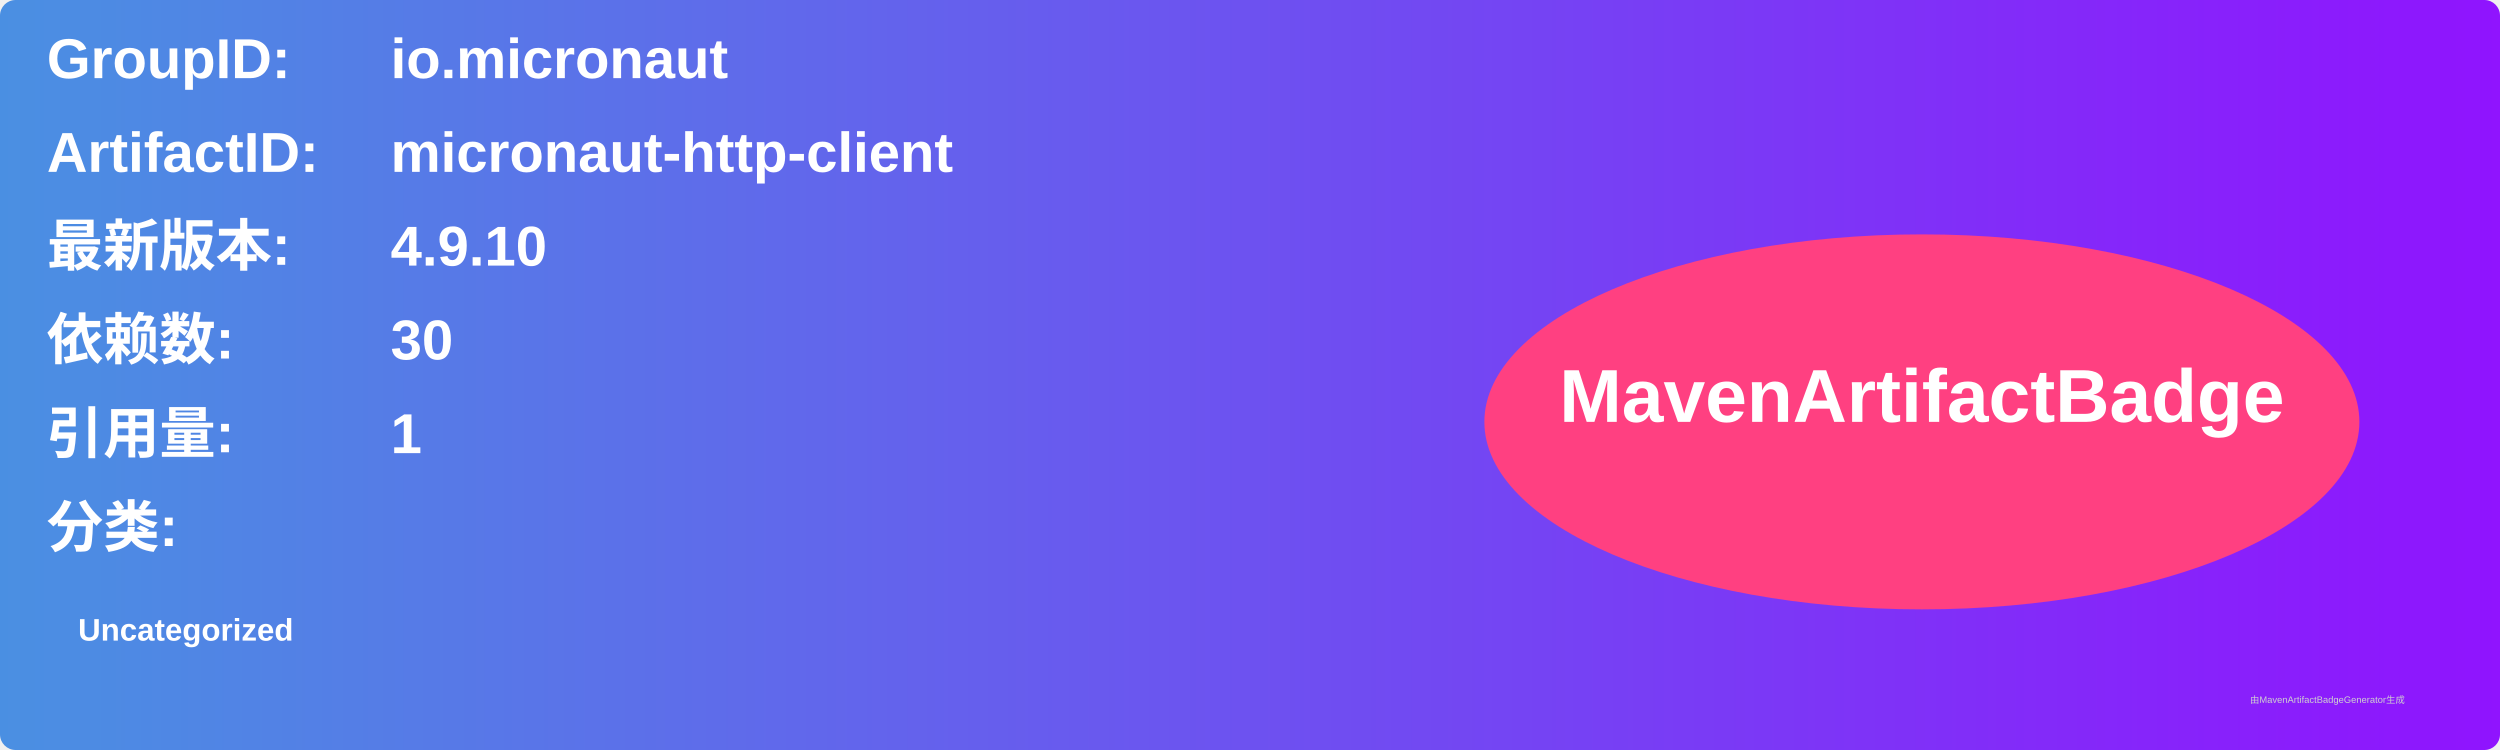
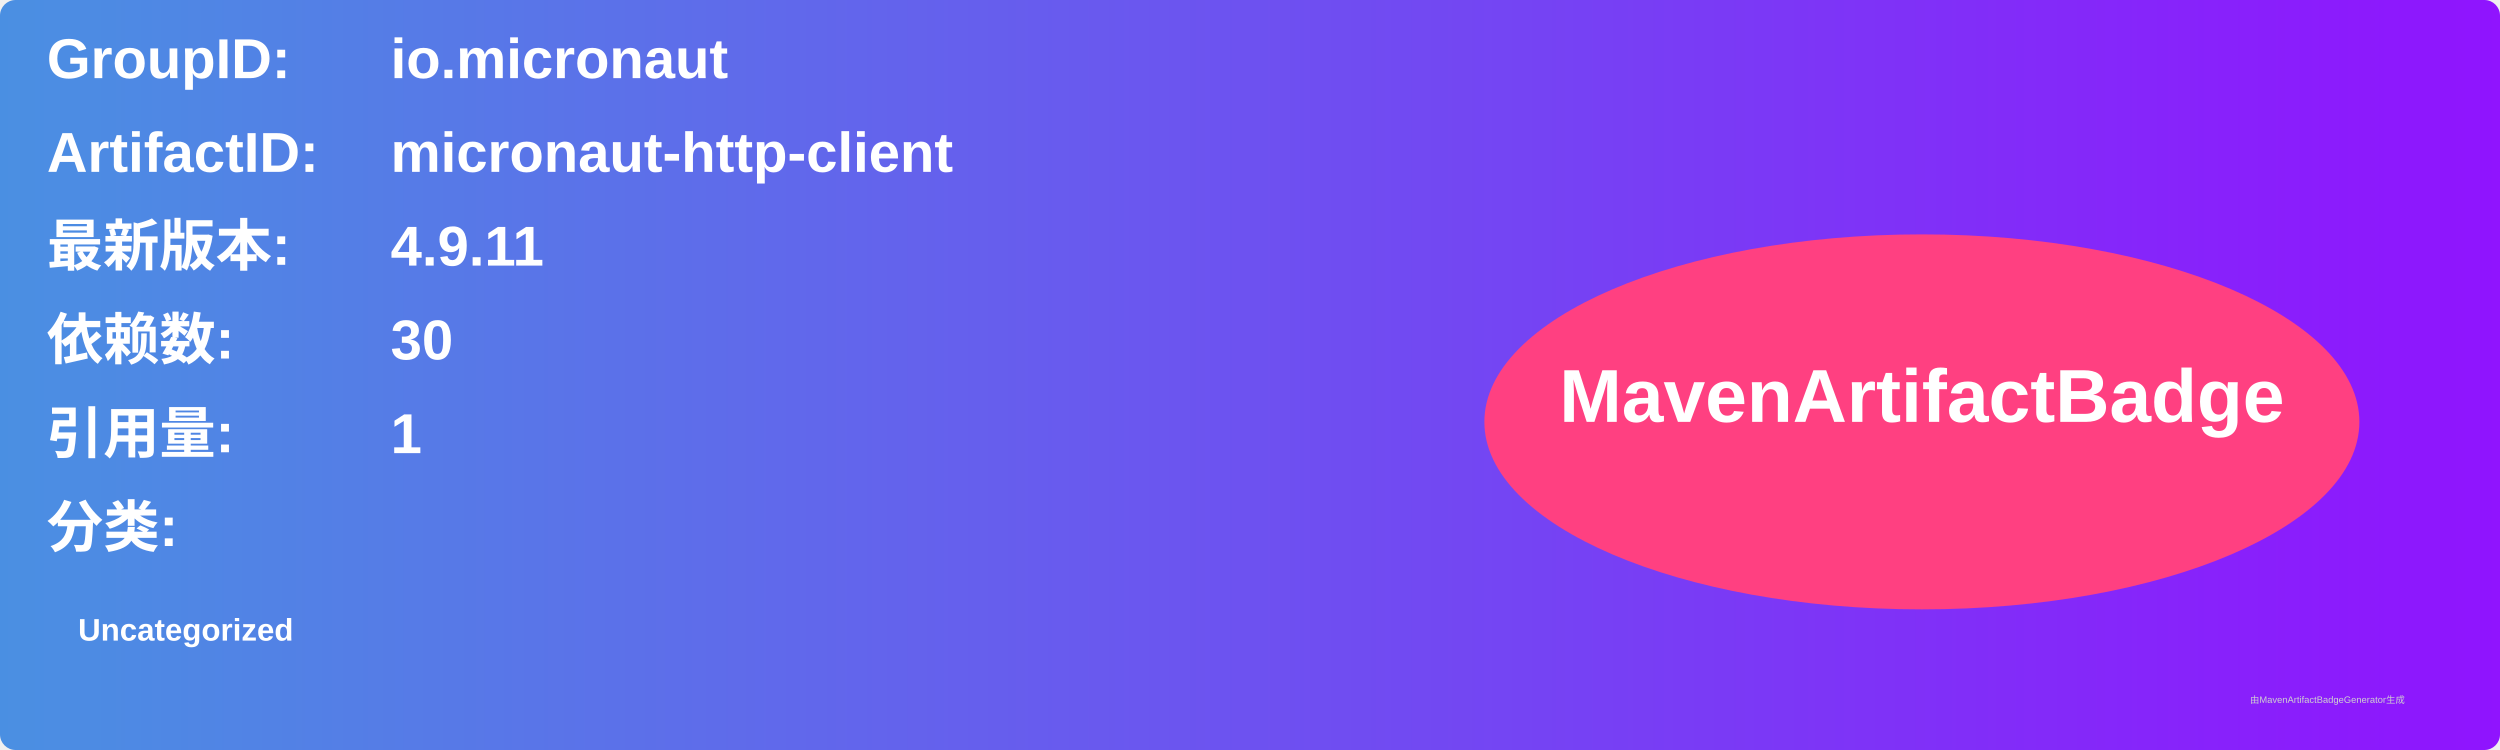
<svg xmlns="http://www.w3.org/2000/svg" width="800" height="240" viewBox="0 0 800 240">
  <linearGradient id="grad" x1="0%" y1="0%" x2="100%" y2="0%">
    <stop offset="0%" stop-color="#4a90e2" />
    <stop offset="100%" stop-color="#9013fe" />
  </linearGradient>
  <rect width="100%" height="100%" rx="5" ry="5" fill="url(#grad)" />
  <g transform="translate(15, 15)">
    <text x="0" y="10" font-family="Arial" font-size="18" fill="white" font-weight="bold" width="260">GroupID:</text>
    <text x="110" y="10" font-family="Arial" font-size="18" fill="white" font-weight="bold" width="460">io.micronaut</text>
    <text x="0" y="40" font-family="Arial" font-size="18" fill="white" font-weight="bold" width="260">ArtifactID:</text>
    <text x="110" y="40" font-family="Arial" font-size="18" fill="white" font-weight="bold" width="460">micronaut-http-client</text>
    <text x="0" y="70" font-family="Arial" font-size="18" fill="white" font-weight="bold">最新版本:</text>
    <text x="110" y="70" font-family="Arial" font-size="18" fill="white" font-weight="bold">
-       <tspan font-weight="bold">4.9.10</tspan>
+       <tspan font-weight="bold">4.9.11</tspan>
    </text>
    <text x="0" y="100" font-family="Arial" font-size="18" fill="white" font-weight="bold">依赖数: </text>
    <text x="110" y="100" font-family="Arial" font-size="18" fill="white">
      <tspan font-weight="bold">30</tspan>
    </text>
    <text x="0" y="130" font-family="Arial" font-size="18" fill="white" font-weight="bold">引用量: </text>
    <text x="110" y="130" font-family="Arial" font-size="18" fill="white">
      <tspan font-weight="bold">1</tspan>
    </text>
    <text x="0" y="160" font-family="Arial" font-size="18" fill="white" font-weight="bold">分类:</text>
    <text x="10" y="190" font-family="Arial" font-size="10" fill="white">
      <tspan font-weight="bold">Uncategorized</tspan>
    </text>
    <ellipse cx="600" cy="120" rx="140" ry="60" fill="#ff4081" />
    <text x="600" y="120" text-anchor="middle" font-family="Arial" font-size="24" fill="white" font-weight="bold">MavenArtifactBadge</text>
  </g>
  <text x="720" y="225" font-family="Arial" font-size="3" fill="#d0d0d0">由MavenArtifactBadgeGenerator生成</text>
</svg>
